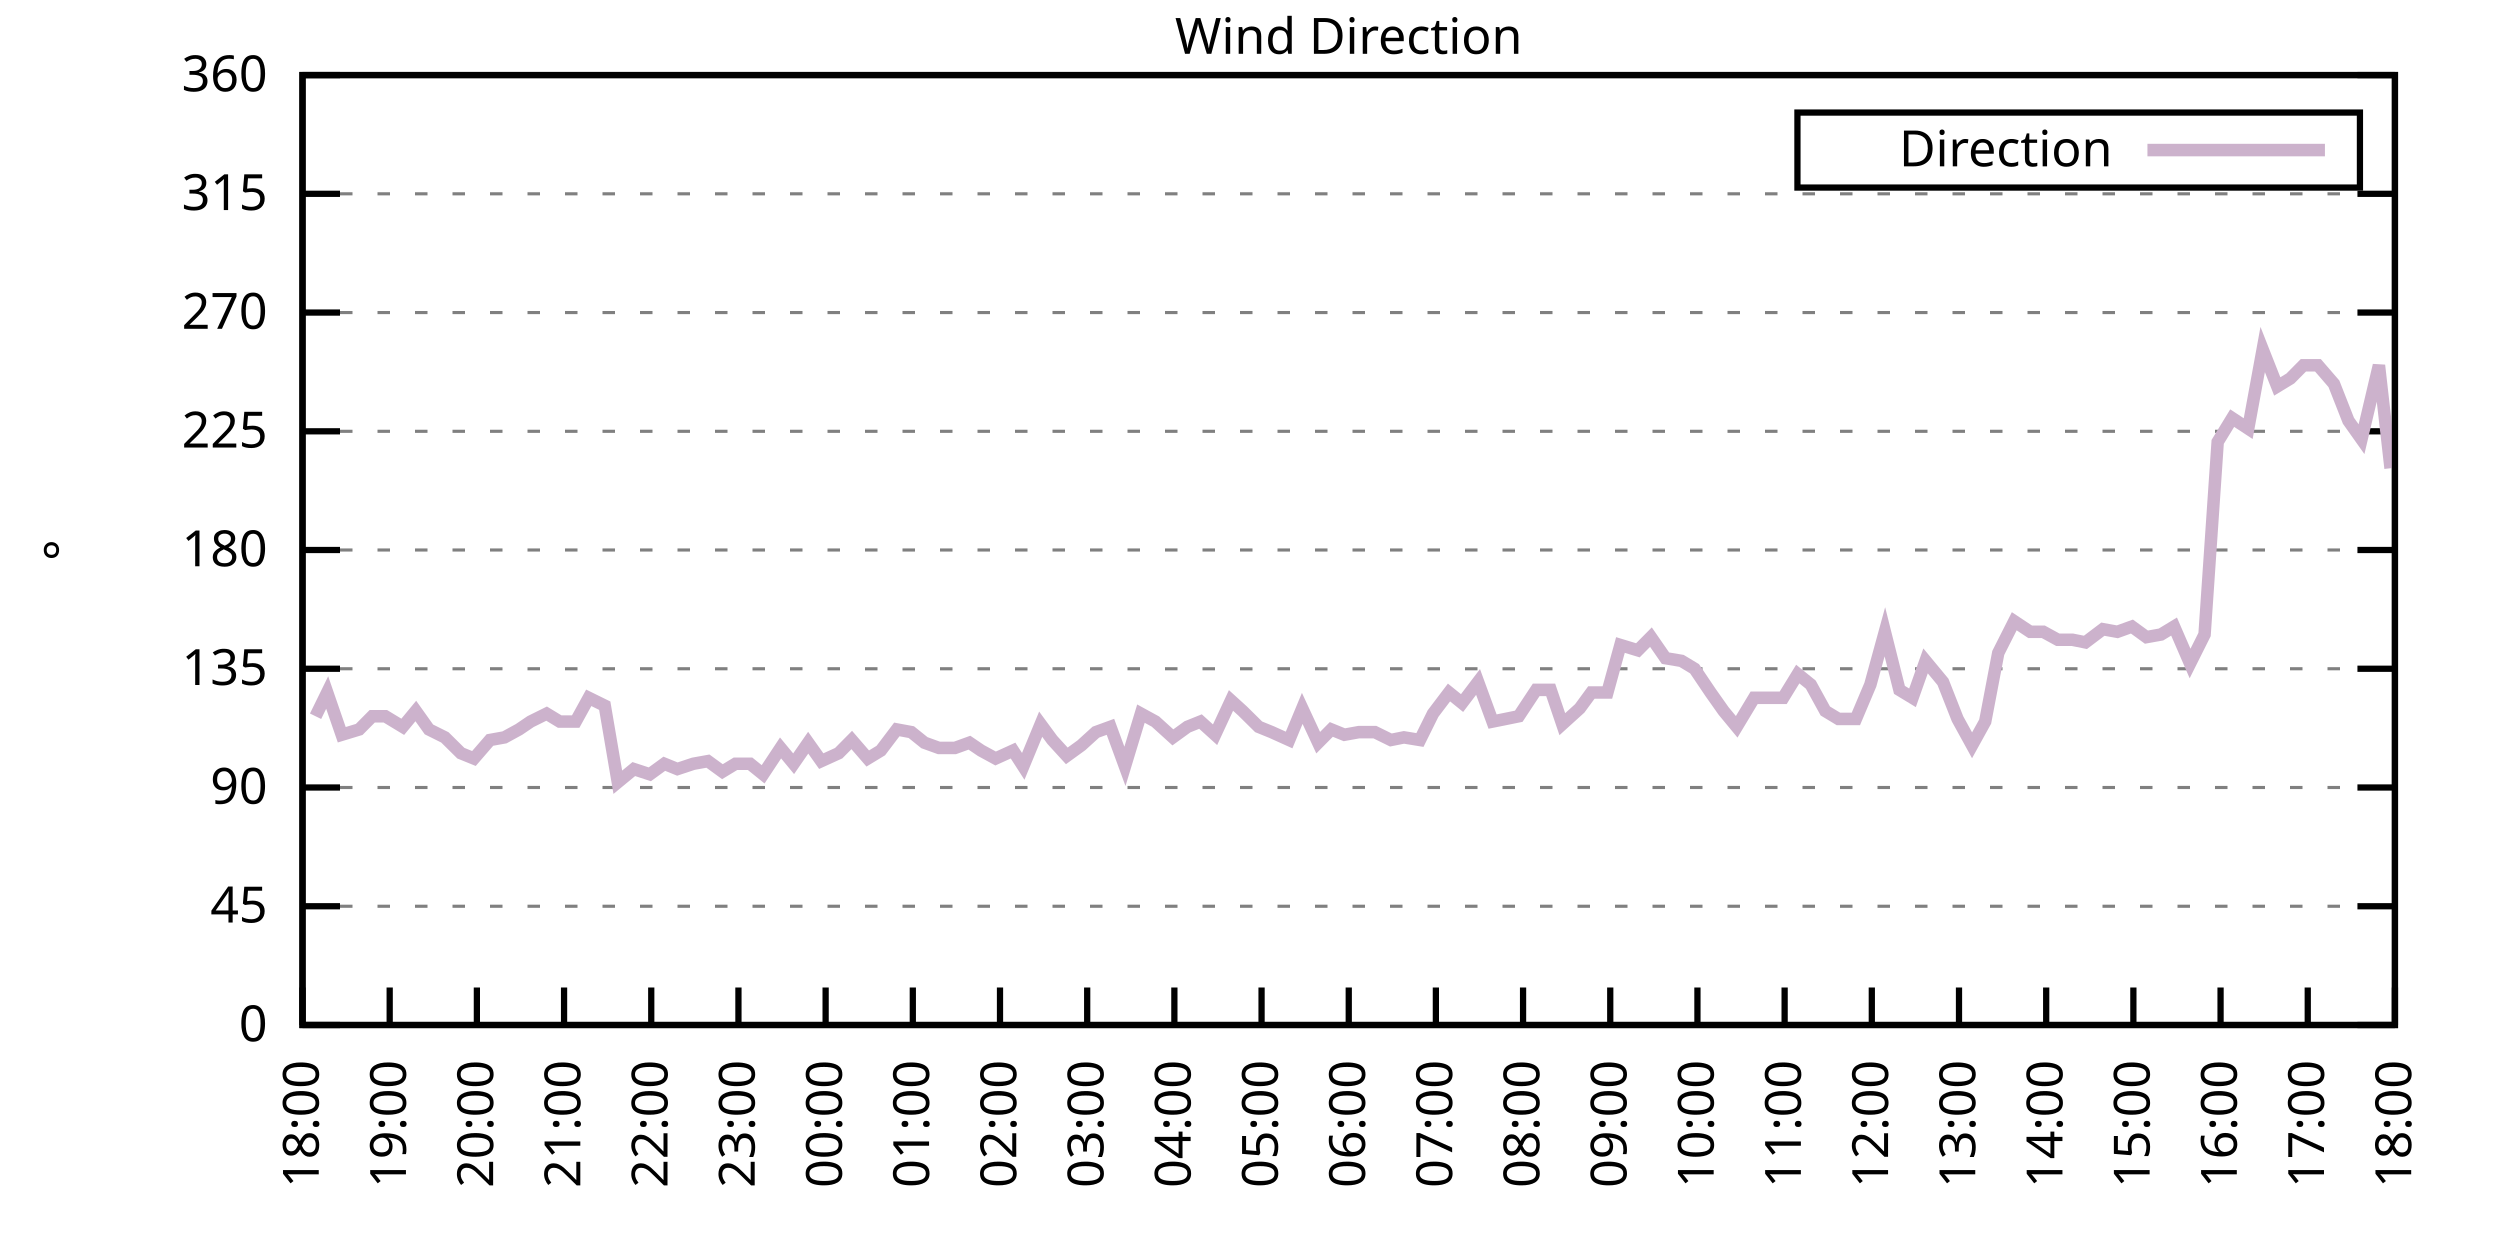
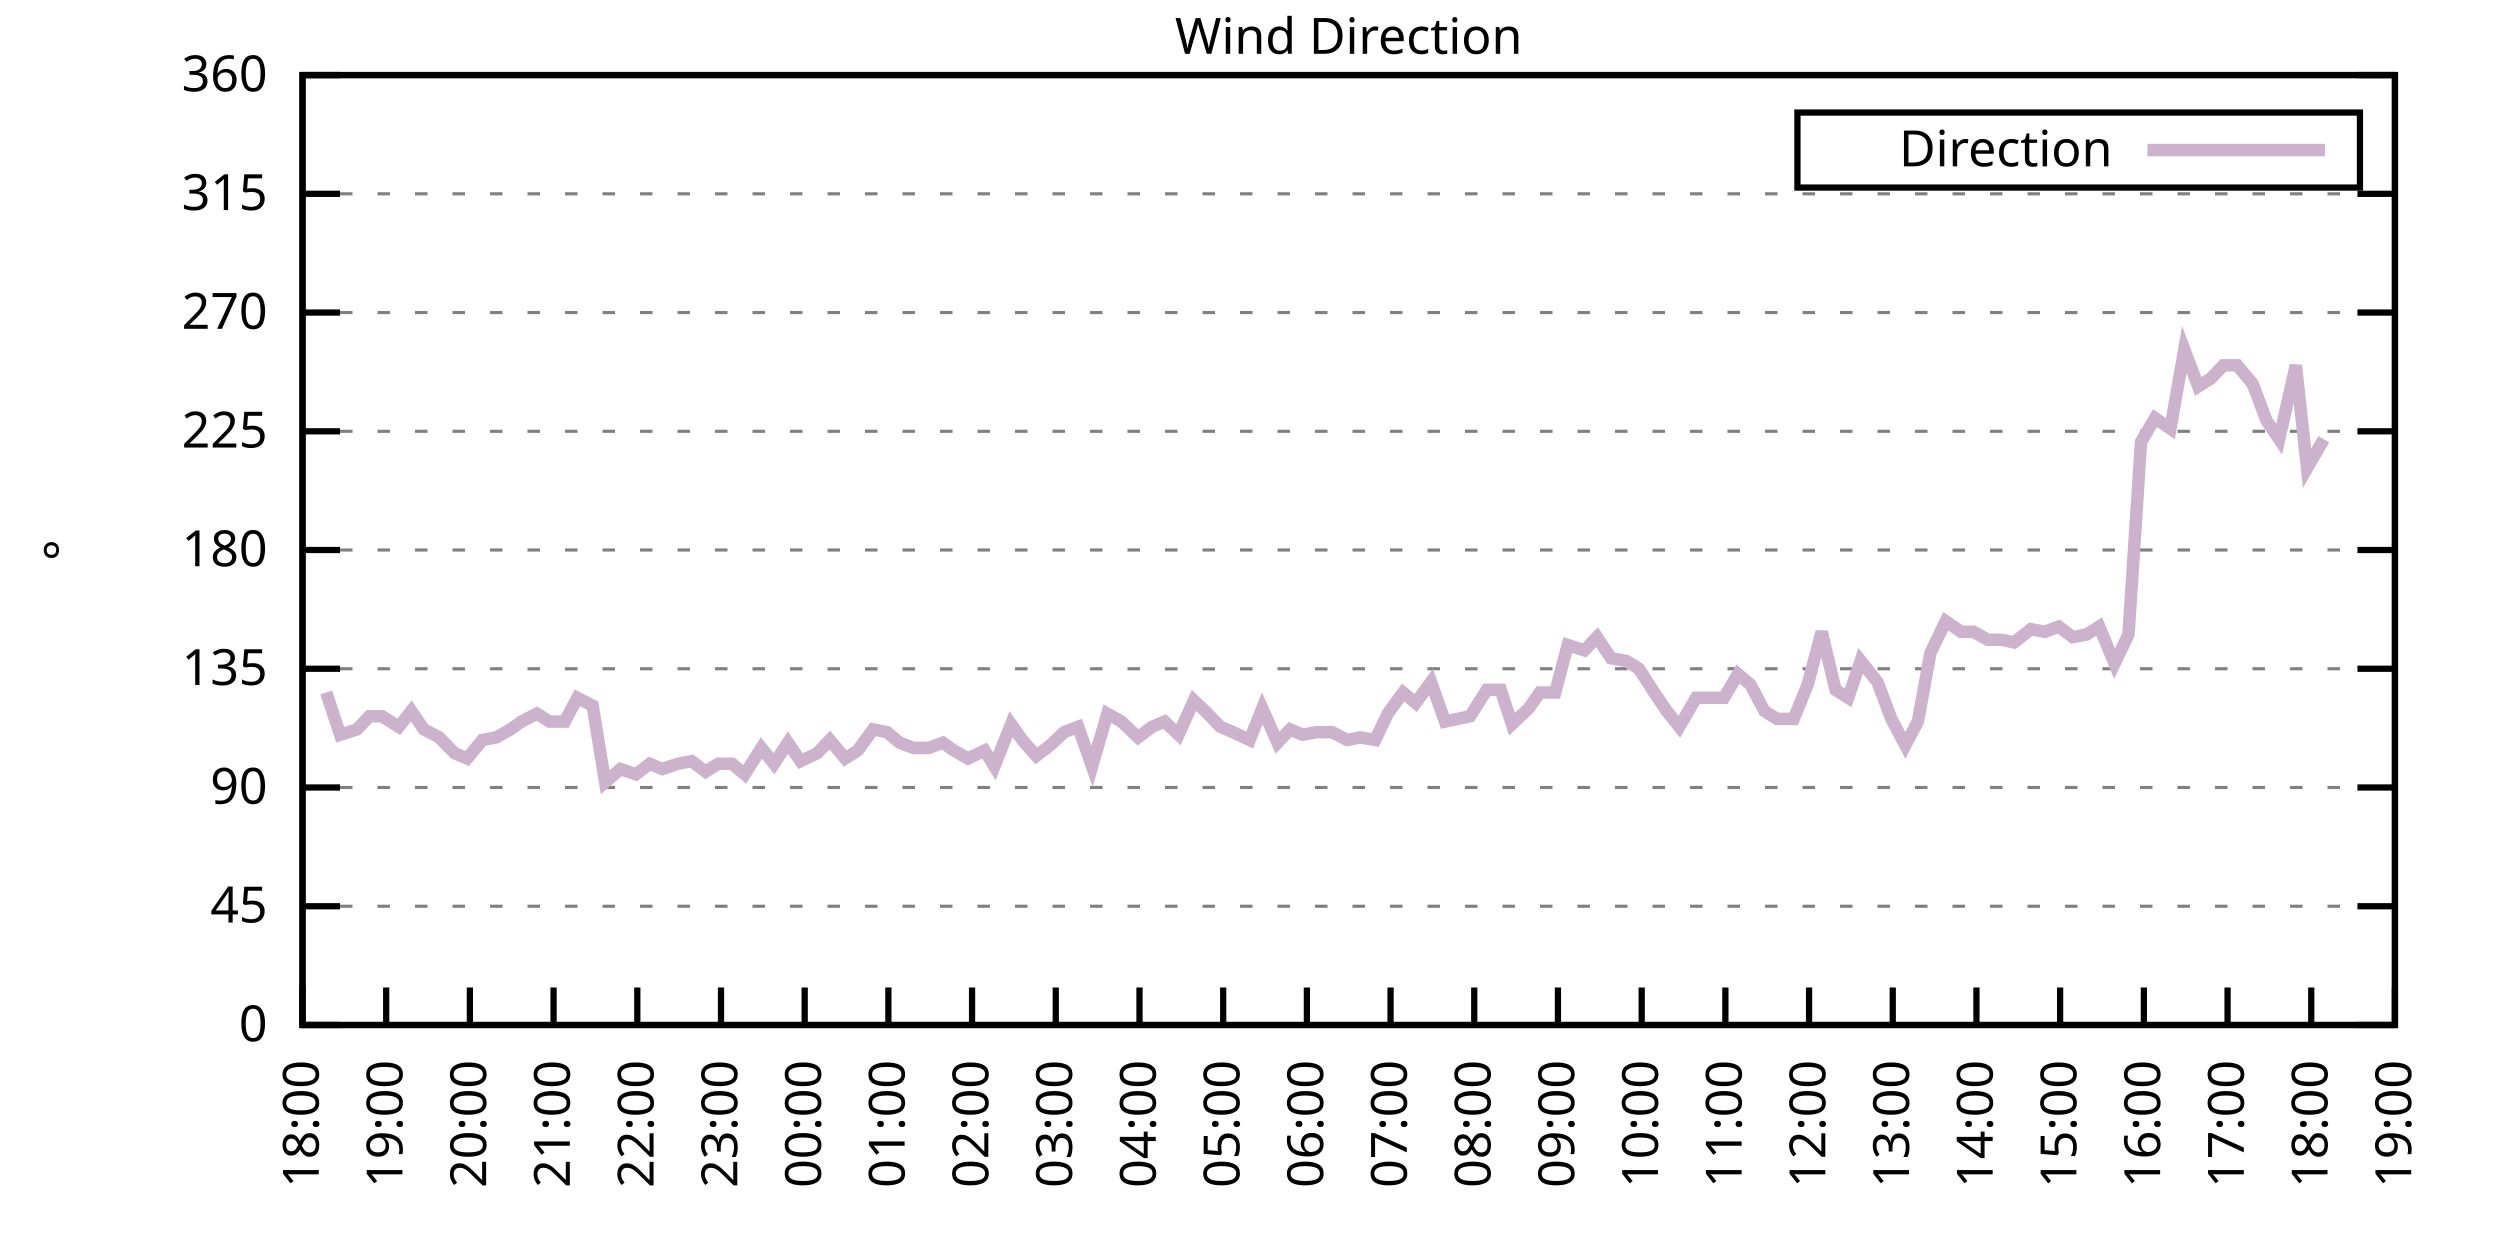
<svg xmlns="http://www.w3.org/2000/svg" xmlns:xlink="http://www.w3.org/1999/xlink" width="400" height="200" viewBox="0 0 400 200">
  <g id="gnuplot_canvas">
    <rect x="0" y="0" width="400" height="200" fill="none" />
    <defs>
      <circle id="gpDot" r="0.5" stroke-width="0.5" stroke="currentColor" />
      <path id="gpPt0" stroke-width="0.333" stroke="currentColor" d="M-1,0 h2 M0,-1 v2" />
      <path id="gpPt1" stroke-width="0.333" stroke="currentColor" d="M-1,-1 L1,1 M1,-1 L-1,1" />
      <path id="gpPt2" stroke-width="0.333" stroke="currentColor" d="M-1,0 L1,0 M0,-1 L0,1 M-1,-1 L1,1 M-1,1 L1,-1" />
      <rect id="gpPt3" stroke-width="0.333" stroke="currentColor" x="-1" y="-1" width="2" height="2" />
      <rect id="gpPt4" stroke-width="0.333" stroke="currentColor" fill="currentColor" x="-1" y="-1" width="2" height="2" />
      <circle id="gpPt5" stroke-width="0.333" stroke="currentColor" cx="0" cy="0" r="1" />
      <use xlink:href="#gpPt5" id="gpPt6" fill="currentColor" stroke="none" />
      <path id="gpPt7" stroke-width="0.333" stroke="currentColor" d="M0,-1.33 L-1.33,0.67 L1.33,0.67 z" />
      <use xlink:href="#gpPt7" id="gpPt8" fill="currentColor" stroke="none" />
      <use xlink:href="#gpPt7" id="gpPt9" stroke="currentColor" transform="rotate(180)" />
      <use xlink:href="#gpPt9" id="gpPt10" fill="currentColor" stroke="none" />
      <use xlink:href="#gpPt3" id="gpPt11" stroke="currentColor" transform="rotate(45)" />
      <use xlink:href="#gpPt11" id="gpPt12" fill="currentColor" stroke="none" />
      <path id="gpPt13" stroke-width="0.333" stroke="currentColor" d="M0,1.330 L1.265,0.411 L0.782,-1.067 L-0.782,-1.076 L-1.265,0.411 z" />
      <use xlink:href="#gpPt13" id="gpPt14" fill="currentColor" stroke="none" />
      <filter id="textbox" filterUnits="objectBoundingBox" x="0" y="0" height="1" width="1">
        <feFlood flood-color="white" flood-opacity="1" result="bgnd" />
        <feComposite in="SourceGraphic" in2="bgnd" operator="atop" />
      </filter>
      <filter id="greybox" filterUnits="objectBoundingBox" x="0" y="0" height="1" width="1">
        <feFlood flood-color="lightgrey" flood-opacity="1" result="grey" />
        <feComposite in="SourceGraphic" in2="grey" operator="atop" />
      </filter>
    </defs>
    <g fill="none" color="white" stroke="currentColor" stroke-width="1.00" stroke-linecap="butt" stroke-linejoin="miter">
</g>
    <g fill="none" color="black" stroke="currentColor" stroke-width="1.00" stroke-linecap="butt" stroke-linejoin="miter">
      <g stroke="none" shape-rendering="crispEdges">
        <polygon fill="rgb(255, 255, 255)" points="48.40,164.00 383.18,164.00 383.18,12.02 48.40,12.02 " />
      </g>
    </g>
    <g fill="none" color="black" stroke="currentColor" stroke-width="1.00" stroke-linecap="butt" stroke-linejoin="miter">
</g>
    <g fill="none" color="black" stroke="black" stroke-width="0.50" stroke-linecap="butt" stroke-linejoin="miter">
</g>
    <g fill="none" color="gray" stroke="currentColor" stroke-width="0.50" stroke-linecap="butt" stroke-linejoin="miter">
      <path stroke="gray" stroke-dasharray="2,4" class="gridline" d="M48.40,164.00 L383.19,164.00  " />
    </g>
    <g fill="none" color="gray" stroke="gray" stroke-width="1.00" stroke-linecap="butt" stroke-linejoin="miter">
</g>
    <g fill="none" color="black" stroke="currentColor" stroke-width="1.00" stroke-linecap="butt" stroke-linejoin="miter">
      <path stroke="black" d="M48.40,164.00 L54.40,164.00 M383.19,164.00 L377.19,164.00  " />
      <g transform="translate(42.80,166.60)" stroke="none" fill="black" font-family="Sans" font-size="8.00" text-anchor="end">
        <text>
          <tspan font-family="Sans"> 0</tspan>
        </text>
      </g>
    </g>
    <g fill="none" color="black" stroke="currentColor" stroke-width="1.00" stroke-linecap="butt" stroke-linejoin="miter">
</g>
    <g fill="none" color="black" stroke="black" stroke-width="0.50" stroke-linecap="butt" stroke-linejoin="miter">
</g>
    <g fill="none" color="gray" stroke="currentColor" stroke-width="0.50" stroke-linecap="butt" stroke-linejoin="miter">
      <path stroke="gray" stroke-dasharray="2,4" class="gridline" d="M48.40,145.00 L383.19,145.00  " />
    </g>
    <g fill="none" color="gray" stroke="gray" stroke-width="1.00" stroke-linecap="butt" stroke-linejoin="miter">
</g>
    <g fill="none" color="black" stroke="currentColor" stroke-width="1.00" stroke-linecap="butt" stroke-linejoin="miter">
      <path stroke="black" d="M48.40,145.00 L54.40,145.00 M383.19,145.00 L377.19,145.00  " />
      <g transform="translate(42.80,147.60)" stroke="none" fill="black" font-family="Sans" font-size="8.00" text-anchor="end">
        <text>
          <tspan font-family="Sans"> 45</tspan>
        </text>
      </g>
    </g>
    <g fill="none" color="black" stroke="currentColor" stroke-width="1.00" stroke-linecap="butt" stroke-linejoin="miter">
</g>
    <g fill="none" color="black" stroke="black" stroke-width="0.50" stroke-linecap="butt" stroke-linejoin="miter">
</g>
    <g fill="none" color="gray" stroke="currentColor" stroke-width="0.50" stroke-linecap="butt" stroke-linejoin="miter">
      <path stroke="gray" stroke-dasharray="2,4" class="gridline" d="M48.40,126.00 L383.19,126.00  " />
    </g>
    <g fill="none" color="gray" stroke="gray" stroke-width="1.00" stroke-linecap="butt" stroke-linejoin="miter">
</g>
    <g fill="none" color="black" stroke="currentColor" stroke-width="1.00" stroke-linecap="butt" stroke-linejoin="miter">
      <path stroke="black" d="M48.40,126.00 L54.40,126.00 M383.19,126.00 L377.19,126.00  " />
      <g transform="translate(42.80,128.60)" stroke="none" fill="black" font-family="Sans" font-size="8.00" text-anchor="end">
        <text>
          <tspan font-family="Sans"> 90</tspan>
        </text>
      </g>
    </g>
    <g fill="none" color="black" stroke="currentColor" stroke-width="1.00" stroke-linecap="butt" stroke-linejoin="miter">
</g>
    <g fill="none" color="black" stroke="black" stroke-width="0.50" stroke-linecap="butt" stroke-linejoin="miter">
</g>
    <g fill="none" color="gray" stroke="currentColor" stroke-width="0.50" stroke-linecap="butt" stroke-linejoin="miter">
      <path stroke="gray" stroke-dasharray="2,4" class="gridline" d="M48.40,107.00 L383.19,107.00  " />
    </g>
    <g fill="none" color="gray" stroke="gray" stroke-width="1.00" stroke-linecap="butt" stroke-linejoin="miter">
</g>
    <g fill="none" color="black" stroke="currentColor" stroke-width="1.00" stroke-linecap="butt" stroke-linejoin="miter">
      <path stroke="black" d="M48.40,107.00 L54.40,107.00 M383.19,107.00 L377.19,107.00  " />
      <g transform="translate(42.80,109.60)" stroke="none" fill="black" font-family="Sans" font-size="8.00" text-anchor="end">
        <text>
          <tspan font-family="Sans"> 135</tspan>
        </text>
      </g>
    </g>
    <g fill="none" color="black" stroke="currentColor" stroke-width="1.00" stroke-linecap="butt" stroke-linejoin="miter">
</g>
    <g fill="none" color="black" stroke="black" stroke-width="0.50" stroke-linecap="butt" stroke-linejoin="miter">
</g>
    <g fill="none" color="gray" stroke="currentColor" stroke-width="0.50" stroke-linecap="butt" stroke-linejoin="miter">
      <path stroke="gray" stroke-dasharray="2,4" class="gridline" d="M48.40,88.00 L383.19,88.00  " />
    </g>
    <g fill="none" color="gray" stroke="gray" stroke-width="1.00" stroke-linecap="butt" stroke-linejoin="miter">
</g>
    <g fill="none" color="black" stroke="currentColor" stroke-width="1.00" stroke-linecap="butt" stroke-linejoin="miter">
      <path stroke="black" d="M48.40,88.00 L54.40,88.00 M383.19,88.00 L377.19,88.00  " />
      <g transform="translate(42.80,90.60)" stroke="none" fill="black" font-family="Sans" font-size="8.00" text-anchor="end">
        <text>
          <tspan font-family="Sans"> 180</tspan>
        </text>
      </g>
    </g>
    <g fill="none" color="black" stroke="currentColor" stroke-width="1.00" stroke-linecap="butt" stroke-linejoin="miter">
</g>
    <g fill="none" color="black" stroke="black" stroke-width="0.50" stroke-linecap="butt" stroke-linejoin="miter">
</g>
    <g fill="none" color="gray" stroke="currentColor" stroke-width="0.50" stroke-linecap="butt" stroke-linejoin="miter">
      <path stroke="gray" stroke-dasharray="2,4" class="gridline" d="M48.40,69.01 L383.19,69.01  " />
    </g>
    <g fill="none" color="gray" stroke="gray" stroke-width="1.00" stroke-linecap="butt" stroke-linejoin="miter">
</g>
    <g fill="none" color="black" stroke="currentColor" stroke-width="1.00" stroke-linecap="butt" stroke-linejoin="miter">
      <path stroke="black" d="M48.40,69.01 L54.40,69.01 M383.19,69.01 L377.19,69.01  " />
      <g transform="translate(42.80,71.61)" stroke="none" fill="black" font-family="Sans" font-size="8.00" text-anchor="end">
        <text>
          <tspan font-family="Sans"> 225</tspan>
        </text>
      </g>
    </g>
    <g fill="none" color="black" stroke="currentColor" stroke-width="1.00" stroke-linecap="butt" stroke-linejoin="miter">
</g>
    <g fill="none" color="black" stroke="black" stroke-width="0.50" stroke-linecap="butt" stroke-linejoin="miter">
</g>
    <g fill="none" color="gray" stroke="currentColor" stroke-width="0.50" stroke-linecap="butt" stroke-linejoin="miter">
      <path stroke="gray" stroke-dasharray="2,4" class="gridline" d="M48.40,50.01 L383.19,50.01  " />
    </g>
    <g fill="none" color="gray" stroke="gray" stroke-width="1.00" stroke-linecap="butt" stroke-linejoin="miter">
</g>
    <g fill="none" color="black" stroke="currentColor" stroke-width="1.00" stroke-linecap="butt" stroke-linejoin="miter">
      <path stroke="black" d="M48.40,50.01 L54.40,50.01 M383.19,50.01 L377.19,50.01  " />
      <g transform="translate(42.80,52.61)" stroke="none" fill="black" font-family="Sans" font-size="8.00" text-anchor="end">
        <text>
          <tspan font-family="Sans"> 270</tspan>
        </text>
      </g>
    </g>
    <g fill="none" color="black" stroke="currentColor" stroke-width="1.00" stroke-linecap="butt" stroke-linejoin="miter">
</g>
    <g fill="none" color="black" stroke="black" stroke-width="0.50" stroke-linecap="butt" stroke-linejoin="miter">
</g>
    <g fill="none" color="gray" stroke="currentColor" stroke-width="0.50" stroke-linecap="butt" stroke-linejoin="miter">
      <path stroke="gray" stroke-dasharray="2,4" class="gridline" d="M48.40,31.01 L383.19,31.01  " />
    </g>
    <g fill="none" color="gray" stroke="gray" stroke-width="1.00" stroke-linecap="butt" stroke-linejoin="miter">
</g>
    <g fill="none" color="black" stroke="currentColor" stroke-width="1.00" stroke-linecap="butt" stroke-linejoin="miter">
      <path stroke="black" d="M48.40,31.01 L54.40,31.01 M383.19,31.01 L377.19,31.01  " />
      <g transform="translate(42.80,33.61)" stroke="none" fill="black" font-family="Sans" font-size="8.00" text-anchor="end">
        <text>
          <tspan font-family="Sans"> 315</tspan>
        </text>
      </g>
    </g>
    <g fill="none" color="black" stroke="currentColor" stroke-width="1.00" stroke-linecap="butt" stroke-linejoin="miter">
</g>
    <g fill="none" color="black" stroke="black" stroke-width="0.50" stroke-linecap="butt" stroke-linejoin="miter">
</g>
    <g fill="none" color="gray" stroke="currentColor" stroke-width="0.50" stroke-linecap="butt" stroke-linejoin="miter">
      <path stroke="gray" stroke-dasharray="2,4" class="gridline" d="M48.40,12.01 L383.19,12.01  " />
    </g>
    <g fill="none" color="gray" stroke="gray" stroke-width="1.00" stroke-linecap="butt" stroke-linejoin="miter">
</g>
    <g fill="none" color="black" stroke="currentColor" stroke-width="1.00" stroke-linecap="butt" stroke-linejoin="miter">
      <path stroke="black" d="M48.40,12.01 L54.40,12.01 M383.19,12.01 L377.19,12.01  " />
      <g transform="translate(42.80,14.61)" stroke="none" fill="black" font-family="Sans" font-size="8.00" text-anchor="end">
        <text>
          <tspan font-family="Sans"> 360</tspan>
        </text>
      </g>
    </g>
    <g fill="none" color="black" stroke="currentColor" stroke-width="1.00" stroke-linecap="butt" stroke-linejoin="miter">
      <path stroke="black" d="M48.40,164.00 L48.40,158.00  " />
      <g transform="translate(51.00,169.60) rotate(270.00)" stroke="none" fill="black" font-family="Sans" font-size="8.00" text-anchor="end">
        <text>
          <tspan font-family="Sans">18:00</tspan>
        </text>
      </g>
    </g>
    <g fill="none" color="black" stroke="currentColor" stroke-width="1.00" stroke-linecap="butt" stroke-linejoin="miter">
-       <path stroke="black" d="M62.35,164.00 L62.35,158.00  " />
-       <g transform="translate(64.95,169.60) rotate(270.00)" stroke="none" fill="black" font-family="Sans" font-size="8.00" text-anchor="end">
+       <path stroke="black" d="M61.79,164.00 L61.79,158.00  " />
+       <g transform="translate(64.39,169.60) rotate(270.00)" stroke="none" fill="black" font-family="Sans" font-size="8.00" text-anchor="end">
        <text>
          <tspan font-family="Sans">19:00</tspan>
        </text>
      </g>
    </g>
    <g fill="none" color="black" stroke="currentColor" stroke-width="1.00" stroke-linecap="butt" stroke-linejoin="miter">
-       <path stroke="black" d="M76.30,164.00 L76.30,158.00  " />
-       <g transform="translate(78.90,169.60) rotate(270.00)" stroke="none" fill="black" font-family="Sans" font-size="8.00" text-anchor="end">
+       <path stroke="black" d="M75.18,164.00 L75.18,158.00  " />
+       <g transform="translate(77.78,169.60) rotate(270.00)" stroke="none" fill="black" font-family="Sans" font-size="8.00" text-anchor="end">
        <text>
          <tspan font-family="Sans">20:00</tspan>
        </text>
      </g>
    </g>
    <g fill="none" color="black" stroke="currentColor" stroke-width="1.00" stroke-linecap="butt" stroke-linejoin="miter">
-       <path stroke="black" d="M90.25,164.00 L90.25,158.00  " />
-       <g transform="translate(92.85,169.60) rotate(270.00)" stroke="none" fill="black" font-family="Sans" font-size="8.00" text-anchor="end">
+       <path stroke="black" d="M88.57,164.00 L88.57,158.00  " />
+       <g transform="translate(91.17,169.60) rotate(270.00)" stroke="none" fill="black" font-family="Sans" font-size="8.00" text-anchor="end">
        <text>
          <tspan font-family="Sans">21:00</tspan>
        </text>
      </g>
    </g>
    <g fill="none" color="black" stroke="currentColor" stroke-width="1.00" stroke-linecap="butt" stroke-linejoin="miter">
-       <path stroke="black" d="M104.20,164.00 L104.20,158.00  " />
-       <g transform="translate(106.80,169.60) rotate(270.00)" stroke="none" fill="black" font-family="Sans" font-size="8.00" text-anchor="end">
+       <path stroke="black" d="M101.97,164.00 L101.97,158.00  " />
+       <g transform="translate(104.57,169.60) rotate(270.00)" stroke="none" fill="black" font-family="Sans" font-size="8.00" text-anchor="end">
        <text>
          <tspan font-family="Sans">22:00</tspan>
        </text>
      </g>
    </g>
    <g fill="none" color="black" stroke="currentColor" stroke-width="1.00" stroke-linecap="butt" stroke-linejoin="miter">
-       <path stroke="black" d="M118.15,164.00 L118.15,158.00  " />
-       <g transform="translate(120.75,169.60) rotate(270.00)" stroke="none" fill="black" font-family="Sans" font-size="8.00" text-anchor="end">
+       <path stroke="black" d="M115.36,164.00 L115.36,158.00  " />
+       <g transform="translate(117.96,169.60) rotate(270.00)" stroke="none" fill="black" font-family="Sans" font-size="8.00" text-anchor="end">
        <text>
          <tspan font-family="Sans">23:00</tspan>
        </text>
      </g>
    </g>
    <g fill="none" color="black" stroke="currentColor" stroke-width="1.00" stroke-linecap="butt" stroke-linejoin="miter">
-       <path stroke="black" d="M132.10,164.00 L132.10,158.00  " />
-       <g transform="translate(134.70,169.60) rotate(270.00)" stroke="none" fill="black" font-family="Sans" font-size="8.00" text-anchor="end">
+       <path stroke="black" d="M128.75,164.00 L128.75,158.00  " />
+       <g transform="translate(131.35,169.60) rotate(270.00)" stroke="none" fill="black" font-family="Sans" font-size="8.00" text-anchor="end">
        <text>
          <tspan font-family="Sans">00:00</tspan>
        </text>
      </g>
    </g>
    <g fill="none" color="black" stroke="currentColor" stroke-width="1.00" stroke-linecap="butt" stroke-linejoin="miter">
-       <path stroke="black" d="M146.05,164.00 L146.05,158.00  " />
-       <g transform="translate(148.65,169.60) rotate(270.00)" stroke="none" fill="black" font-family="Sans" font-size="8.00" text-anchor="end">
+       <path stroke="black" d="M142.14,164.00 L142.14,158.00  " />
+       <g transform="translate(144.74,169.60) rotate(270.00)" stroke="none" fill="black" font-family="Sans" font-size="8.00" text-anchor="end">
        <text>
          <tspan font-family="Sans">01:00</tspan>
        </text>
      </g>
    </g>
    <g fill="none" color="black" stroke="currentColor" stroke-width="1.00" stroke-linecap="butt" stroke-linejoin="miter">
-       <path stroke="black" d="M160.00,164.00 L160.00,158.00  " />
-       <g transform="translate(162.60,169.60) rotate(270.00)" stroke="none" fill="black" font-family="Sans" font-size="8.00" text-anchor="end">
+       <path stroke="black" d="M155.53,164.00 L155.53,158.00  " />
+       <g transform="translate(158.13,169.60) rotate(270.00)" stroke="none" fill="black" font-family="Sans" font-size="8.00" text-anchor="end">
        <text>
          <tspan font-family="Sans">02:00</tspan>
        </text>
      </g>
    </g>
    <g fill="none" color="black" stroke="currentColor" stroke-width="1.00" stroke-linecap="butt" stroke-linejoin="miter">
-       <path stroke="black" d="M173.95,164.00 L173.95,158.00  " />
-       <g transform="translate(176.55,169.60) rotate(270.00)" stroke="none" fill="black" font-family="Sans" font-size="8.00" text-anchor="end">
+       <path stroke="black" d="M168.92,164.00 L168.92,158.00  " />
+       <g transform="translate(171.52,169.60) rotate(270.00)" stroke="none" fill="black" font-family="Sans" font-size="8.00" text-anchor="end">
        <text>
          <tspan font-family="Sans">03:00</tspan>
        </text>
      </g>
    </g>
    <g fill="none" color="black" stroke="currentColor" stroke-width="1.00" stroke-linecap="butt" stroke-linejoin="miter">
-       <path stroke="black" d="M187.90,164.00 L187.90,158.00  " />
-       <g transform="translate(190.50,169.60) rotate(270.00)" stroke="none" fill="black" font-family="Sans" font-size="8.00" text-anchor="end">
+       <path stroke="black" d="M182.32,164.00 L182.32,158.00  " />
+       <g transform="translate(184.92,169.60) rotate(270.00)" stroke="none" fill="black" font-family="Sans" font-size="8.00" text-anchor="end">
        <text>
          <tspan font-family="Sans">04:00</tspan>
        </text>
      </g>
    </g>
    <g fill="none" color="black" stroke="currentColor" stroke-width="1.00" stroke-linecap="butt" stroke-linejoin="miter">
-       <path stroke="black" d="M201.85,164.00 L201.85,158.00  " />
-       <g transform="translate(204.45,169.60) rotate(270.00)" stroke="none" fill="black" font-family="Sans" font-size="8.00" text-anchor="end">
+       <path stroke="black" d="M195.71,164.00 L195.71,158.00  " />
+       <g transform="translate(198.31,169.60) rotate(270.00)" stroke="none" fill="black" font-family="Sans" font-size="8.00" text-anchor="end">
        <text>
          <tspan font-family="Sans">05:00</tspan>
        </text>
      </g>
    </g>
    <g fill="none" color="black" stroke="currentColor" stroke-width="1.00" stroke-linecap="butt" stroke-linejoin="miter">
-       <path stroke="black" d="M215.80,164.00 L215.80,158.00  " />
-       <g transform="translate(218.40,169.60) rotate(270.00)" stroke="none" fill="black" font-family="Sans" font-size="8.00" text-anchor="end">
+       <path stroke="black" d="M209.10,164.00 L209.10,158.00  " />
+       <g transform="translate(211.70,169.60) rotate(270.00)" stroke="none" fill="black" font-family="Sans" font-size="8.00" text-anchor="end">
        <text>
          <tspan font-family="Sans">06:00</tspan>
        </text>
      </g>
    </g>
    <g fill="none" color="black" stroke="currentColor" stroke-width="1.00" stroke-linecap="butt" stroke-linejoin="miter">
-       <path stroke="black" d="M229.74,164.00 L229.74,158.00  " />
-       <g transform="translate(232.34,169.60) rotate(270.00)" stroke="none" fill="black" font-family="Sans" font-size="8.00" text-anchor="end">
+       <path stroke="black" d="M222.49,164.00 L222.49,158.00  " />
+       <g transform="translate(225.09,169.60) rotate(270.00)" stroke="none" fill="black" font-family="Sans" font-size="8.00" text-anchor="end">
        <text>
          <tspan font-family="Sans">07:00</tspan>
        </text>
      </g>
    </g>
    <g fill="none" color="black" stroke="currentColor" stroke-width="1.00" stroke-linecap="butt" stroke-linejoin="miter">
-       <path stroke="black" d="M243.69,164.00 L243.69,158.00  " />
-       <g transform="translate(246.29,169.60) rotate(270.00)" stroke="none" fill="black" font-family="Sans" font-size="8.00" text-anchor="end">
+       <path stroke="black" d="M235.88,164.00 L235.88,158.00  " />
+       <g transform="translate(238.48,169.60) rotate(270.00)" stroke="none" fill="black" font-family="Sans" font-size="8.00" text-anchor="end">
        <text>
          <tspan font-family="Sans">08:00</tspan>
        </text>
      </g>
    </g>
    <g fill="none" color="black" stroke="currentColor" stroke-width="1.00" stroke-linecap="butt" stroke-linejoin="miter">
-       <path stroke="black" d="M257.64,164.00 L257.64,158.00  " />
-       <g transform="translate(260.24,169.60) rotate(270.00)" stroke="none" fill="black" font-family="Sans" font-size="8.00" text-anchor="end">
+       <path stroke="black" d="M249.27,164.00 L249.27,158.00  " />
+       <g transform="translate(251.87,169.60) rotate(270.00)" stroke="none" fill="black" font-family="Sans" font-size="8.00" text-anchor="end">
        <text>
          <tspan font-family="Sans">09:00</tspan>
        </text>
      </g>
    </g>
    <g fill="none" color="black" stroke="currentColor" stroke-width="1.00" stroke-linecap="butt" stroke-linejoin="miter">
-       <path stroke="black" d="M271.59,164.00 L271.59,158.00  " />
-       <g transform="translate(274.19,169.60) rotate(270.00)" stroke="none" fill="black" font-family="Sans" font-size="8.00" text-anchor="end">
+       <path stroke="black" d="M262.67,164.00 L262.67,158.00  " />
+       <g transform="translate(265.27,169.60) rotate(270.00)" stroke="none" fill="black" font-family="Sans" font-size="8.00" text-anchor="end">
        <text>
          <tspan font-family="Sans">10:00</tspan>
        </text>
      </g>
    </g>
    <g fill="none" color="black" stroke="currentColor" stroke-width="1.00" stroke-linecap="butt" stroke-linejoin="miter">
-       <path stroke="black" d="M285.54,164.00 L285.54,158.00  " />
-       <g transform="translate(288.14,169.60) rotate(270.00)" stroke="none" fill="black" font-family="Sans" font-size="8.00" text-anchor="end">
+       <path stroke="black" d="M276.06,164.00 L276.06,158.00  " />
+       <g transform="translate(278.66,169.60) rotate(270.00)" stroke="none" fill="black" font-family="Sans" font-size="8.00" text-anchor="end">
        <text>
          <tspan font-family="Sans">11:00</tspan>
        </text>
      </g>
    </g>
    <g fill="none" color="black" stroke="currentColor" stroke-width="1.00" stroke-linecap="butt" stroke-linejoin="miter">
-       <path stroke="black" d="M299.49,164.00 L299.49,158.00  " />
-       <g transform="translate(302.09,169.60) rotate(270.00)" stroke="none" fill="black" font-family="Sans" font-size="8.00" text-anchor="end">
+       <path stroke="black" d="M289.45,164.00 L289.45,158.00  " />
+       <g transform="translate(292.05,169.60) rotate(270.00)" stroke="none" fill="black" font-family="Sans" font-size="8.00" text-anchor="end">
        <text>
          <tspan font-family="Sans">12:00</tspan>
        </text>
      </g>
    </g>
    <g fill="none" color="black" stroke="currentColor" stroke-width="1.00" stroke-linecap="butt" stroke-linejoin="miter">
-       <path stroke="black" d="M313.44,164.00 L313.44,158.00  " />
-       <g transform="translate(316.04,169.60) rotate(270.00)" stroke="none" fill="black" font-family="Sans" font-size="8.00" text-anchor="end">
+       <path stroke="black" d="M302.84,164.00 L302.84,158.00  " />
+       <g transform="translate(305.44,169.60) rotate(270.00)" stroke="none" fill="black" font-family="Sans" font-size="8.00" text-anchor="end">
        <text>
          <tspan font-family="Sans">13:00</tspan>
        </text>
      </g>
    </g>
    <g fill="none" color="black" stroke="currentColor" stroke-width="1.00" stroke-linecap="butt" stroke-linejoin="miter">
-       <path stroke="black" d="M327.39,164.00 L327.39,158.00  " />
-       <g transform="translate(329.99,169.60) rotate(270.00)" stroke="none" fill="black" font-family="Sans" font-size="8.00" text-anchor="end">
+       <path stroke="black" d="M316.23,164.00 L316.23,158.00  " />
+       <g transform="translate(318.83,169.60) rotate(270.00)" stroke="none" fill="black" font-family="Sans" font-size="8.00" text-anchor="end">
        <text>
          <tspan font-family="Sans">14:00</tspan>
        </text>
      </g>
    </g>
    <g fill="none" color="black" stroke="currentColor" stroke-width="1.00" stroke-linecap="butt" stroke-linejoin="miter">
-       <path stroke="black" d="M341.34,164.00 L341.34,158.00  " />
-       <g transform="translate(343.94,169.60) rotate(270.00)" stroke="none" fill="black" font-family="Sans" font-size="8.00" text-anchor="end">
+       <path stroke="black" d="M329.62,164.00 L329.62,158.00  " />
+       <g transform="translate(332.22,169.60) rotate(270.00)" stroke="none" fill="black" font-family="Sans" font-size="8.00" text-anchor="end">
        <text>
          <tspan font-family="Sans">15:00</tspan>
        </text>
      </g>
    </g>
    <g fill="none" color="black" stroke="currentColor" stroke-width="1.00" stroke-linecap="butt" stroke-linejoin="miter">
-       <path stroke="black" d="M355.29,164.00 L355.29,158.00  " />
-       <g transform="translate(357.89,169.60) rotate(270.00)" stroke="none" fill="black" font-family="Sans" font-size="8.00" text-anchor="end">
+       <path stroke="black" d="M343.02,164.00 L343.02,158.00  " />
+       <g transform="translate(345.62,169.60) rotate(270.00)" stroke="none" fill="black" font-family="Sans" font-size="8.00" text-anchor="end">
        <text>
          <tspan font-family="Sans">16:00</tspan>
        </text>
      </g>
    </g>
    <g fill="none" color="black" stroke="currentColor" stroke-width="1.00" stroke-linecap="butt" stroke-linejoin="miter">
-       <path stroke="black" d="M369.24,164.00 L369.24,158.00  " />
-       <g transform="translate(371.84,169.60) rotate(270.00)" stroke="none" fill="black" font-family="Sans" font-size="8.00" text-anchor="end">
+       <path stroke="black" d="M356.41,164.00 L356.41,158.00  " />
+       <g transform="translate(359.01,169.60) rotate(270.00)" stroke="none" fill="black" font-family="Sans" font-size="8.00" text-anchor="end">
        <text>
          <tspan font-family="Sans">17:00</tspan>
+         </text>
+       </g>
+     </g>
+     <g fill="none" color="black" stroke="currentColor" stroke-width="1.00" stroke-linecap="butt" stroke-linejoin="miter">
+       <path stroke="black" d="M369.80,164.00 L369.80,158.00  " />
+       <g transform="translate(372.40,169.60) rotate(270.00)" stroke="none" fill="black" font-family="Sans" font-size="8.00" text-anchor="end">
+         <text>
+           <tspan font-family="Sans">18:00</tspan>
        </text>
      </g>
    </g>
    <g fill="none" color="black" stroke="currentColor" stroke-width="1.00" stroke-linecap="butt" stroke-linejoin="miter">
      <path stroke="black" d="M383.19,164.00 L383.19,158.00  " />
      <g transform="translate(385.79,169.60) rotate(270.00)" stroke="none" fill="black" font-family="Sans" font-size="8.00" text-anchor="end">
        <text>
-           <tspan font-family="Sans">18:00</tspan>
+           <tspan font-family="Sans">19:00</tspan>
        </text>
      </g>
    </g>
    <g fill="none" color="black" stroke="currentColor" stroke-width="1.00" stroke-linecap="butt" stroke-linejoin="miter">
</g>
    <g fill="none" color="black" stroke="currentColor" stroke-width="1.00" stroke-linecap="butt" stroke-linejoin="miter">
      <path stroke="black" d="M48.40,12.01 L48.40,164.00 L383.19,164.00 L383.19,12.01 L48.40,12.01 Z  " />
    </g>
    <g fill="none" color="black" stroke="currentColor" stroke-width="1.00" stroke-linecap="butt" stroke-linejoin="miter">
</g>
    <g fill="none" color="black" stroke="currentColor" stroke-width="1.00" stroke-linecap="butt" stroke-linejoin="miter">
      <path stroke="black" d="M287.59,30.01 L287.59,18.01 L377.59,18.01 L377.59,30.01 L287.59,30.01 Z  " />
    </g>
    <g id="Wind_direction_plot_1">
      <g fill="none" color="white" stroke="black" stroke-width="2.00" stroke-linecap="butt" stroke-linejoin="miter">
</g>
      <g fill="none" color="black" stroke="currentColor" stroke-width="2.00" stroke-linecap="butt" stroke-linejoin="miter">
        <g transform="translate(337.99,26.61)" stroke="none" fill="black" font-family="Sans" font-size="8.00" text-anchor="end">
          <text>
            <tspan font-family="Sans">Direction</tspan>
          </text>
        </g>
      </g>
      <g fill="none" color="black" stroke="currentColor" stroke-width="2.00" stroke-linecap="butt" stroke-linejoin="miter">
-         <path stroke="rgb(204, 178, 204)" d="M343.59,24.01 L371.99,24.01 M50.49,114.60 L52.35,110.80 L54.68,117.56 L57.47,116.71 L59.56,114.60 L61.65,114.60   L64.44,116.29 L66.53,113.76 L68.63,116.71 L71.18,117.98 L73.74,120.51 L75.83,121.36 L78.39,118.40 L80.72,117.98   L83.04,116.71 L84.90,115.45 L87.46,114.18 L89.55,115.45 L92.11,115.45 L94.20,111.65 L96.76,112.91 L98.85,125.16   L101.41,123.05 L103.97,123.89 L106.29,122.20 L108.38,123.05 L110.94,122.20 L113.27,121.78 L115.59,123.47 L117.68,122.20   L120.01,122.20 L122.10,123.89 L124.89,119.67 L126.98,122.20 L129.31,118.83 L131.40,121.78 L134.19,120.51 L136.28,118.40   L138.84,121.36 L140.93,120.09 L143.49,116.71 L145.81,117.14 L147.91,118.83 L150.23,119.67 L152.79,119.67 L155.11,118.83   L156.97,120.09 L159.30,121.36 L162.09,120.09 L163.72,122.62 L166.51,115.87 L168.37,118.40 L170.69,120.94 L173.02,119.25   L175.34,117.14 L177.67,116.29 L179.99,122.62 L182.55,114.18 L184.87,115.45 L187.66,117.98 L189.99,116.29 L192.08,115.45   L194.41,117.56 L196.96,112.07 L198.82,113.76 L201.38,116.29 L203.47,117.14 L206.26,118.40 L208.36,113.34 L210.91,118.83   L213.01,116.71 L215.10,117.56 L217.42,117.14 L219.98,117.14 L222.54,118.40 L224.63,117.98 L227.19,118.40 L229.28,114.18   L231.84,110.80 L233.93,112.49 L236.49,109.11 L238.81,115.45 L240.90,115.03 L243.00,114.60 L245.79,110.38 L248.11,110.38   L249.97,115.87 L252.76,113.34 L254.62,110.80 L257.18,110.80 L259.27,103.20 L262.06,104.05 L264.15,101.94 L266.48,105.31   L269.04,105.74 L271.13,107.00 L273.69,110.80 L275.78,113.76 L277.87,116.29 L280.66,111.65 L282.99,111.65 L285.31,111.65   L287.64,107.85 L289.73,109.54 L292.05,113.76 L294.15,115.03 L296.94,115.03 L299.26,109.54 L301.58,101.09 L303.91,110.38   L306.00,111.65 L308.09,105.74 L310.88,109.11 L313.21,115.03 L315.53,119.25 L317.63,115.45 L319.72,104.47 L322.28,99.40   L324.83,101.09 L326.93,101.09 L329.25,102.36 L331.58,102.36 L333.67,102.78 L336.46,100.67 L338.78,101.09 L341.11,100.25   L343.43,101.94 L345.76,101.52 L347.85,100.25 L350.41,106.16 L352.73,101.52 L354.83,70.70 L357.15,66.90 L359.71,68.58   L362.03,55.92 L364.36,61.83 L366.45,60.56 L368.54,58.45 L370.87,58.45 L373.43,61.41 L375.75,67.32 L377.84,70.27   L380.63,58.45 L382.49,74.92  " />
+         <path stroke="rgb(204, 178, 204)" d="M343.59,24.01 L371.99,24.01 M52.19,110.80 L54.43,117.56 L57.10,116.71 L59.11,114.60 L61.12,114.60 L63.80,116.29   L65.81,113.76 L67.82,116.71 L70.27,117.98 L72.73,120.51 L74.74,121.36 L77.19,118.40 L79.42,117.98 L81.66,116.71   L83.44,115.45 L85.90,114.18 L87.91,115.45 L90.36,115.45 L92.37,111.65 L94.82,112.91 L96.83,125.16 L99.29,123.05   L101.74,123.89 L103.98,122.20 L105.98,123.05 L108.44,122.20 L110.67,121.78 L112.90,123.47 L114.91,122.20 L117.14,122.20   L119.15,123.89 L121.83,119.67 L123.84,122.20 L126.07,118.83 L128.08,121.78 L130.76,120.51 L132.77,118.40 L135.22,121.36   L137.23,120.09 L139.69,116.71 L141.92,117.14 L143.93,118.83 L146.16,119.67 L148.61,119.67 L150.85,118.83 L152.63,120.09   L154.86,121.36 L157.54,120.09 L159.10,122.62 L161.78,115.87 L163.57,118.40 L165.80,120.94 L168.03,119.25 L170.26,117.14   L172.50,116.29 L174.73,122.62 L177.18,114.18 L179.41,115.45 L182.09,117.98 L184.32,116.29 L186.33,115.45 L188.57,117.56   L191.02,112.07 L192.81,113.76 L195.26,116.29 L197.27,117.14 L199.95,118.40 L201.96,113.34 L204.41,118.83 L206.42,116.71   L208.43,117.56 L210.66,117.14 L213.12,117.14 L215.57,118.40 L217.58,117.98 L220.04,118.40 L222.04,114.18 L224.50,110.80   L226.51,112.49 L228.96,109.11 L231.20,115.45 L233.20,115.03 L235.21,114.60 L237.89,110.38 L240.12,110.38 L241.91,115.87   L244.59,113.34 L246.37,110.80 L248.83,110.80 L250.84,103.20 L253.51,104.05 L255.52,101.94 L257.76,105.31 L260.21,105.74   L262.22,107.00 L264.67,110.80 L266.68,113.76 L268.69,116.29 L271.37,111.65 L273.60,111.65 L275.83,111.65 L278.07,107.85   L280.07,109.54 L282.31,113.76 L284.32,115.03 L286.99,115.03 L289.23,109.54 L291.46,101.09 L293.69,110.38 L295.70,111.65   L297.71,105.74 L300.39,109.11 L302.62,115.03 L304.85,119.25 L306.86,115.45 L308.87,104.47 L311.32,99.40 L313.78,101.09   L315.79,101.09 L318.02,102.36 L320.25,102.36 L322.26,102.78 L324.94,100.67 L327.17,101.09 L329.40,100.25 L331.63,101.94   L333.86,101.52 L335.87,100.25 L338.33,106.16 L340.56,101.52 L342.57,70.70 L344.80,66.90 L347.26,68.58 L349.49,55.92   L351.72,61.83 L353.73,60.56 L355.74,58.45 L357.97,58.45 L360.42,61.41 L362.66,67.32 L364.66,70.27 L367.34,58.45   L369.13,74.92 L371.81,70.27  " />
      </g>
    </g>
    <g fill="none" color="black" stroke="currentColor" stroke-width="2.00" stroke-linecap="butt" stroke-linejoin="miter">
</g>
    <g fill="none" color="black" stroke="black" stroke-width="1.00" stroke-linecap="butt" stroke-linejoin="miter">
</g>
    <g fill="none" color="black" stroke="currentColor" stroke-width="1.00" stroke-linecap="butt" stroke-linejoin="miter">
      <path stroke="black" d="M48.40,12.01 L48.40,164.00 L383.19,164.00 L383.19,12.01 L48.40,12.01 Z  " />
      <g transform="translate(12.80,88.01) rotate(270.00)" stroke="none" fill="black" font-family="Sans" font-size="8.00" text-anchor="middle">
        <text>
          <tspan font-family="Sans">°</tspan>
        </text>
      </g>
    </g>
    <g fill="none" color="black" stroke="currentColor" stroke-width="1.00" stroke-linecap="butt" stroke-linejoin="miter">
</g>
    <g fill="none" color="black" stroke="currentColor" stroke-width="1.00" stroke-linecap="butt" stroke-linejoin="miter">
      <g transform="translate(215.79,8.61)" stroke="none" fill="black" font-family="Sans" font-size="8.00" text-anchor="middle">
        <text>
          <tspan font-family="Sans">Wind Direction</tspan>
        </text>
      </g>
    </g>
    <g fill="none" color="black" stroke="currentColor" stroke-width="1.00" stroke-linecap="butt" stroke-linejoin="miter">
</g>
  </g>
</svg>
